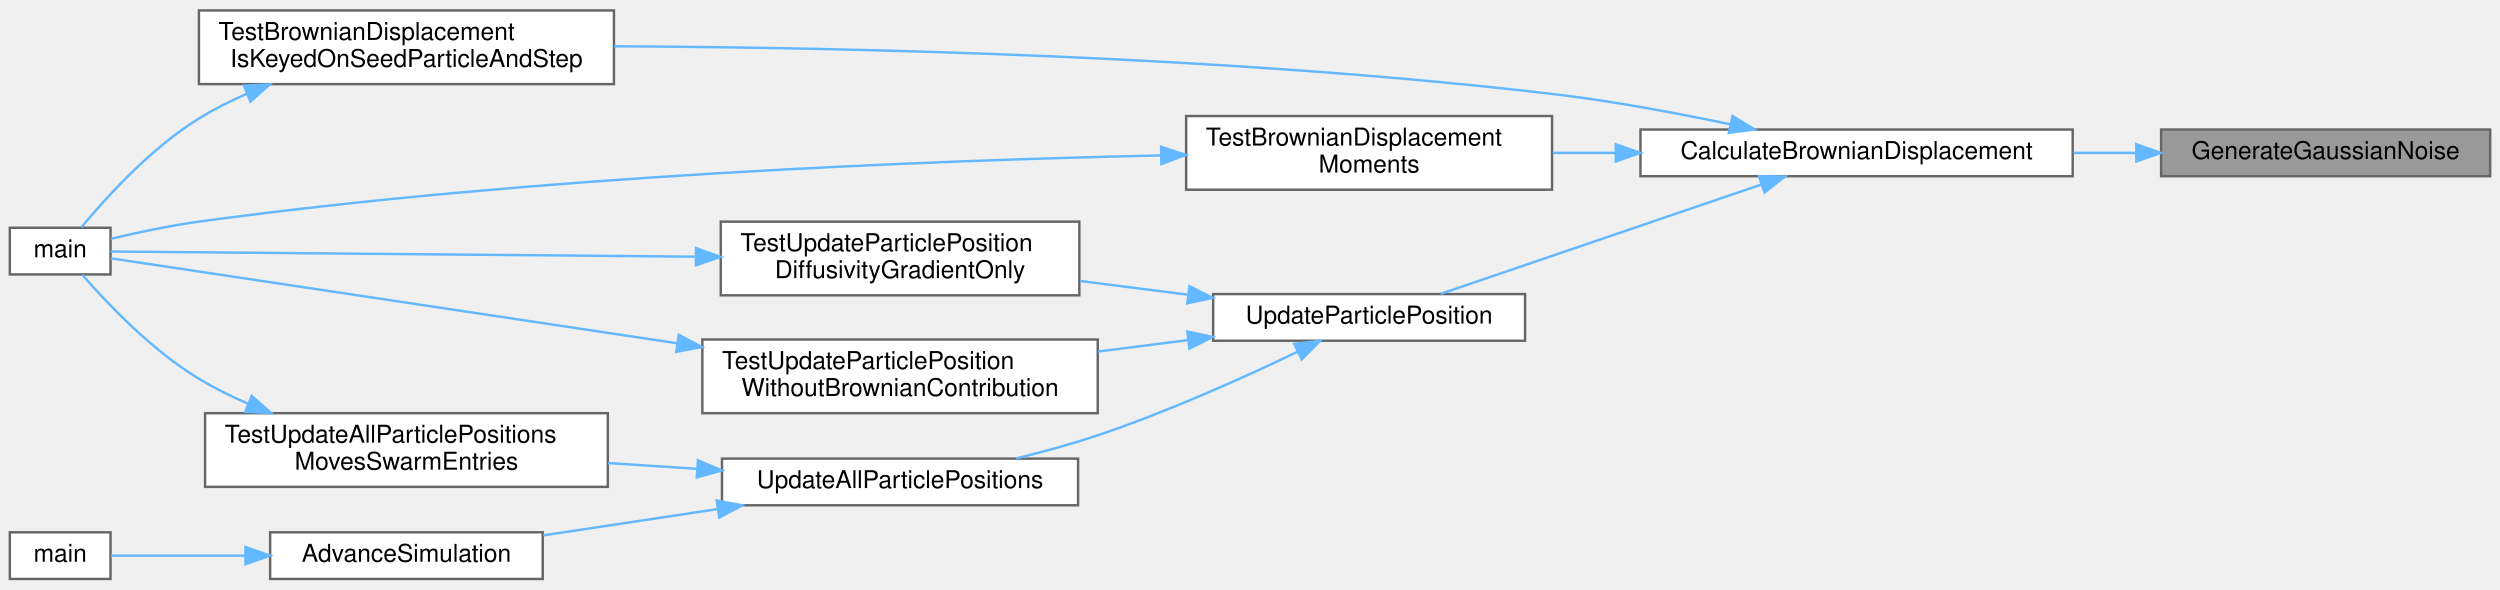
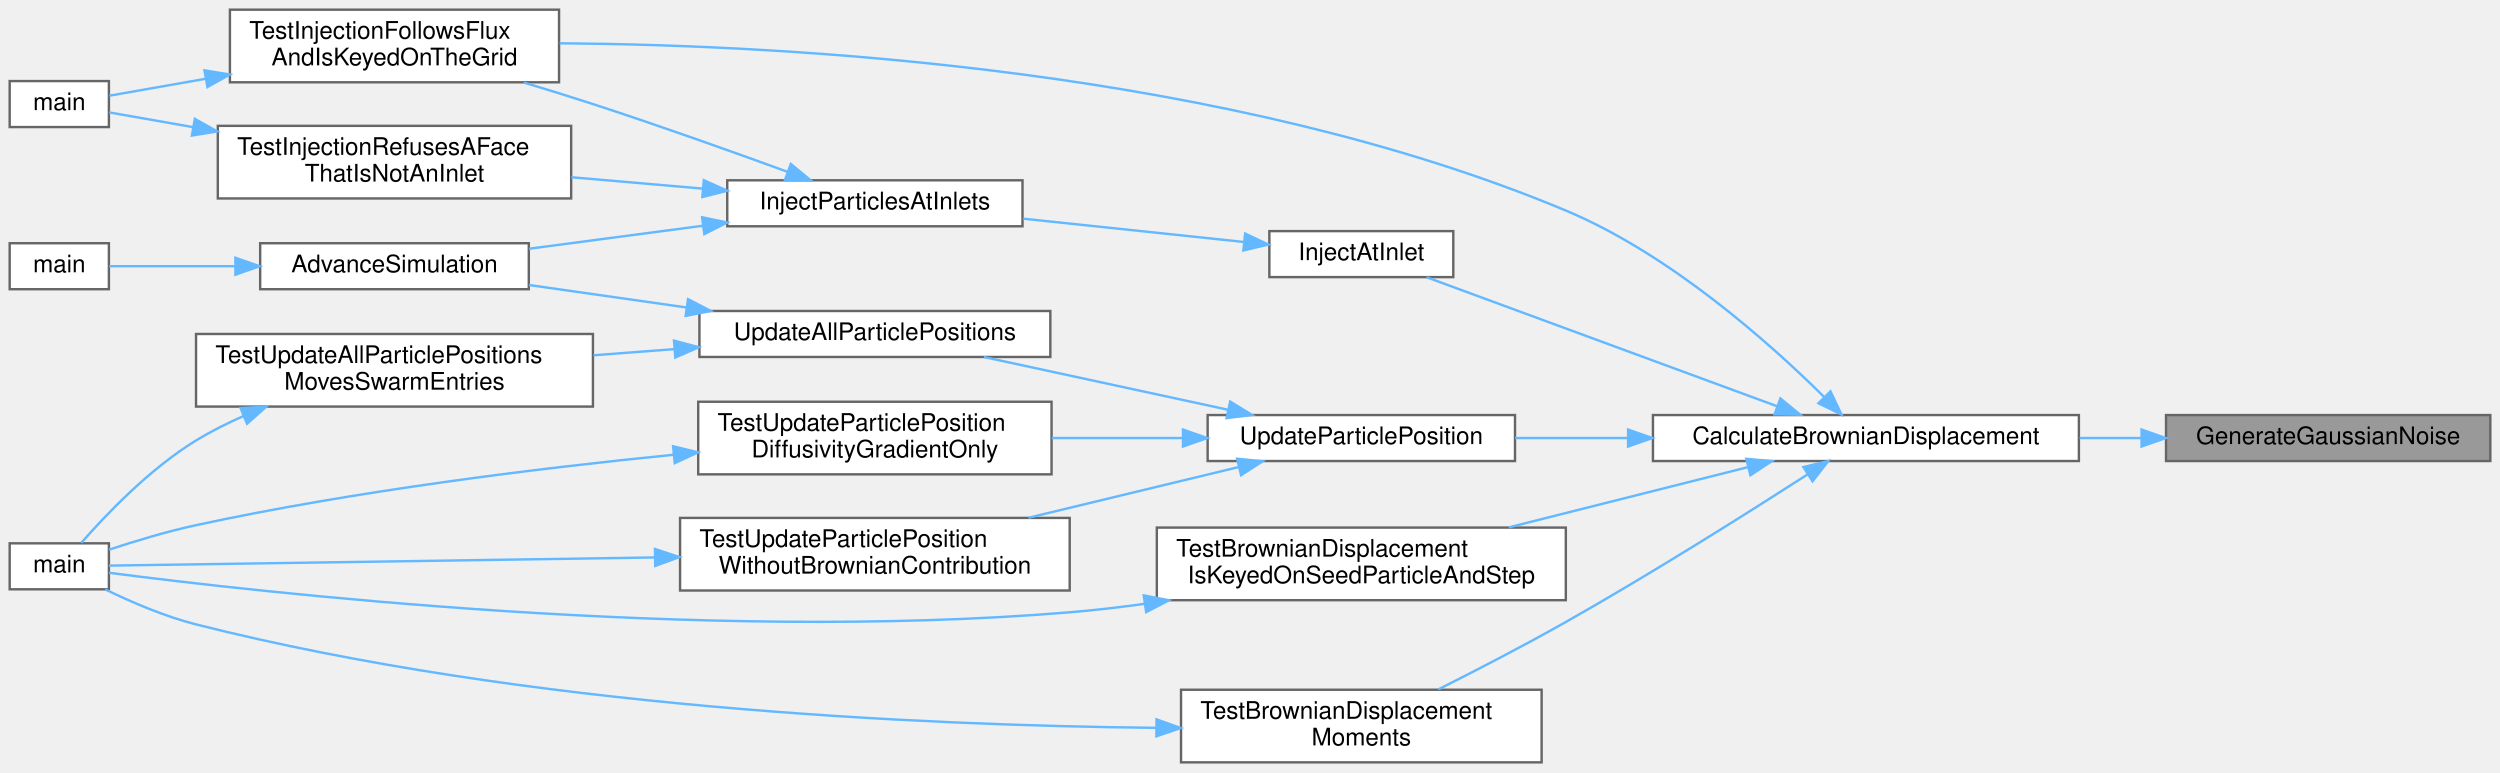
- <svg xmlns="http://www.w3.org/2000/svg" xmlns:xlink="http://www.w3.org/1999/xlink" width="1018pt" height="240pt" viewBox="0.00 0.00 1018.00 239.50">
-   <g id="graph0" class="graph" transform="scale(1 1) rotate(0) translate(4 235.5)">
+ <svg xmlns="http://www.w3.org/2000/svg" xmlns:xlink="http://www.w3.org/1999/xlink" width="1033pt" height="319pt" viewBox="0.00 0.00 1033.00 319.00">
+   <g id="graph0" class="graph" transform="scale(1 1) rotate(0) translate(4 315)">
    <g id="Node000001" class="node">
      <g id="a_Node000001">
        <a xlink:title="Box-Muller transform of two uniforms on (0,1) into two independent N(0,1) values.">
-           <polygon fill="#999999" stroke="#666666" points="1010,-183 876,-183 876,-164 1010,-164 1010,-183" />
-           <text text-anchor="middle" x="943" y="-171" font-family="Helvetica,sans-Serif" font-size="10.00">GenerateGaussianNoise</text>
+           <polygon fill="#999999" stroke="#666666" points="1025,-143.5 891,-143.5 891,-124.5 1025,-124.5 1025,-143.5" />
+           <text text-anchor="middle" x="958" y="-131.5" font-family="Helvetica,sans-Serif" font-size="10.00">GenerateGaussianNoise</text>
        </a>
      </g>
    </g>
    <g id="Node000002" class="node">
      <g id="a_Node000002">
        <a xlink:href="ParticleMotion_8c.html#ae7220a0e267f8f0ecdc3d42b4fbdfc96" target="_top" xlink:title="Calculates the stochastic displacement vector (Brownian motion) for a single particle.">
-           <polygon fill="white" stroke="#666666" points="840,-183 664,-183 664,-164 840,-164 840,-183" />
-           <text text-anchor="middle" x="752" y="-171" font-family="Helvetica,sans-Serif" font-size="10.00">CalculateBrownianDisplacement</text>
+           <polygon fill="white" stroke="#666666" points="855,-143.5 679,-143.5 679,-124.5 855,-124.5 855,-143.5" />
+           <text text-anchor="middle" x="767" y="-131.5" font-family="Helvetica,sans-Serif" font-size="10.00">CalculateBrownianDisplacement</text>
        </a>
      </g>
    </g>
    <g id="edge1_Node000001_Node000002" class="edge">
      <g id="a_edge1_Node000001_Node000002">
        <a xlink:title=" ">
-           <path fill="none" stroke="#63b8ff" d="M865.79,-173.5C857.41,-173.5 848.83,-173.5 840.33,-173.5" />
-           <polygon fill="#63b8ff" stroke="#63b8ff" points="865.9,-177 875.9,-173.5 865.9,-170 865.9,-177" />
+           <path fill="none" stroke="#63b8ff" d="M880.79,-134C872.41,-134 863.83,-134 855.33,-134" />
+           <polygon fill="#63b8ff" stroke="#63b8ff" points="880.9,-137.5 890.9,-134 880.9,-130.5 880.9,-137.5" />
        </a>
      </g>
    </g>
    <g id="Node000003" class="node">
      <g id="a_Node000003">
-         <a xlink:href="test__runtime__kernels_8c.html#ae0b10c89019bd9abee52253d62190305" target="_top" xlink:title="Tests that a Brownian increment is a function of (seed, PID, step) alone.">
-           <polygon fill="white" stroke="#666666" points="246,-231.5 77,-231.5 77,-201.5 246,-201.5 246,-231.5" />
-           <text text-anchor="start" x="85" y="-219.5" font-family="Helvetica,sans-Serif" font-size="10.00">TestBrownianDisplacement</text>
-           <text text-anchor="middle" x="161.5" y="-208.5" font-family="Helvetica,sans-Serif" font-size="10.00">IsKeyedOnSeedParticleAndStep</text>
+         <a xlink:href="ParticleSwarm_8c.html#a134c24fb51cf9670fa1441c8c6a6d5c8" target="_top" xlink:title="Add one inlet's particles for this step.">
+           <polygon fill="white" stroke="#666666" points="596.5,-219.5 520.5,-219.5 520.5,-200.5 596.5,-200.5 596.5,-219.5" />
+           <text text-anchor="middle" x="558.5" y="-207.5" font-family="Helvetica,sans-Serif" font-size="10.00">InjectAtInlet</text>
        </a>
      </g>
    </g>
    <g id="edge2_Node000002_Node000003" class="edge">
      <g id="a_edge2_Node000002_Node000003">
        <a xlink:title=" ">
-           <path fill="none" stroke="#63b8ff" d="M700.66,-185.11C678.5,-189.76 652.08,-194.68 628,-197.5 495.05,-213.09 339.45,-216.47 246.05,-216.9" />
-           <polygon fill="#63b8ff" stroke="#63b8ff" points="701.48,-188.52 710.52,-183.01 700.01,-181.68 701.48,-188.52" />
+           <path fill="none" stroke="#63b8ff" d="M730.45,-147.08C689.17,-162.27 622.1,-186.96 585.44,-200.45" />
+           <polygon fill="#63b8ff" stroke="#63b8ff" points="731.67,-150.36 739.85,-143.63 729.25,-143.79 731.67,-150.36" />
+         </a>
+       </g>
+     </g>
+     <g id="Node000007" class="node">
+       <g id="a_Node000007">
+         <a xlink:href="test__mpi__kernels_8c.html#ae70587a097aac0477637d743938aefd2" target="_top" xlink:title="Tests that injection follows the flux, is keyed on the grid, and carries no state.">
+           <polygon fill="white" stroke="#666666" points="227,-311 91,-311 91,-281 227,-281 227,-311" />
+           <text text-anchor="start" x="99" y="-299" font-family="Helvetica,sans-Serif" font-size="10.00">TestInjectionFollowsFlux</text>
+           <text text-anchor="middle" x="159" y="-288" font-family="Helvetica,sans-Serif" font-size="10.00">AndIsKeyedOnTheGrid</text>
+         </a>
+       </g>
+     </g>
+     <g id="edge14_Node000002_Node000007" class="edge">
+       <g id="a_edge14_Node000002_Node000007">
+         <a xlink:title=" ">
+           <path fill="none" stroke="#63b8ff" d="M749.72,-150.99C727.73,-172.77 686.28,-209.89 643,-228 503.36,-286.42 323.24,-296.41 227.25,-297.12" />
+           <polygon fill="#63b8ff" stroke="#63b8ff" points="752.36,-153.29 756.91,-143.72 747.39,-148.37 752.36,-153.29" />
+         </a>
+       </g>
+     </g>
+     <g id="Node000010" class="node">
+       <g id="a_Node000010">
+         <a xlink:href="test__runtime__kernels_8c.html#ae0b10c89019bd9abee52253d62190305" target="_top" xlink:title="Tests that a Brownian increment is a function of (seed, PID, step) alone.">
+           <polygon fill="white" stroke="#666666" points="643,-97 474,-97 474,-67 643,-67 643,-97" />
+           <text text-anchor="start" x="482" y="-85" font-family="Helvetica,sans-Serif" font-size="10.00">TestBrownianDisplacement</text>
+           <text text-anchor="middle" x="558.5" y="-74" font-family="Helvetica,sans-Serif" font-size="10.00">IsKeyedOnSeedParticleAndStep</text>
+         </a>
+       </g>
+     </g>
+     <g id="edge10_Node000002_Node000010" class="edge">
+       <g id="a_edge10_Node000002_Node000010">
+         <a xlink:title=" ">
+           <path fill="none" stroke="#63b8ff" d="M718.11,-121.94C688.71,-114.54 650.81,-104.99 619.43,-97.09" />
+           <polygon fill="#63b8ff" stroke="#63b8ff" points="717.57,-125.41 728.12,-124.46 719.28,-118.63 717.57,-125.41" />
+         </a>
+       </g>
+     </g>
+     <g id="Node000012" class="node">
+       <g id="a_Node000012">
+         <a xlink:href="test__runtime__kernels_8c.html#ab1b386825f258305d6a77e8cb3728d79" target="_top" xlink:title="Tests that increments over many particles have zero mean, variance 2 D dt, and uncorrelated component...">
+           <polygon fill="white" stroke="#666666" points="633,-30 484,-30 484,0 633,0 633,-30" />
+           <text text-anchor="start" x="492" y="-18" font-family="Helvetica,sans-Serif" font-size="10.00">TestBrownianDisplacement</text>
+           <text text-anchor="middle" x="558.5" y="-7" font-family="Helvetica,sans-Serif" font-size="10.00">Moments</text>
+         </a>
+       </g>
+     </g>
+     <g id="edge12_Node000002_Node000012" class="edge">
+       <g id="a_edge12_Node000002_Node000012">
+         <a xlink:title=" ">
+           <path fill="none" stroke="#63b8ff" d="M742.87,-118.96C718.39,-103.21 678.46,-78.04 643,-58 625.82,-48.29 606.23,-38.15 590.34,-30.16" />
+           <polygon fill="#63b8ff" stroke="#63b8ff" points="741.15,-122.02 751.45,-124.5 744.95,-116.14 741.15,-122.02" />
+         </a>
+       </g>
+     </g>
+     <g id="Node000013" class="node">
+       <g id="a_Node000013">
+         <a xlink:href="ParticleMotion_8c.html#a8ad3647ec07a92b3b2917e126bb56087" target="_top" xlink:title="Updates a particle's position based on its velocity and the timestep dt (stored in user-&gt;dt).">
+           <polygon fill="white" stroke="#666666" points="622,-143.5 495,-143.5 495,-124.5 622,-124.5 622,-143.5" />
+           <text text-anchor="middle" x="558.5" y="-131.5" font-family="Helvetica,sans-Serif" font-size="10.00">UpdateParticlePosition</text>
+         </a>
+       </g>
+     </g>
+     <g id="edge15_Node000002_Node000013" class="edge">
+       <g id="a_edge15_Node000002_Node000013">
+         <a xlink:title=" ">
+           <path fill="none" stroke="#63b8ff" d="M668.4,-134C652.63,-134 636.69,-134 622.04,-134" />
+           <polygon fill="#63b8ff" stroke="#63b8ff" points="668.72,-137.5 678.72,-134 668.72,-130.5 668.72,-137.5" />
+         </a>
+       </g>
+     </g>
+     <g id="Node000004" class="node">
+       <g id="a_Node000004">
+         <a xlink:href="ParticleSwarm_8c.html#a1673e25152d512855440a18dbd28ce75" target="_top" xlink:title="Add the particles that entered through each injecting inlet during this step.">
+           <polygon fill="white" stroke="#666666" points="418.5,-240.5 296.5,-240.5 296.5,-221.5 418.5,-221.5 418.5,-240.5" />
+           <text text-anchor="middle" x="357.5" y="-228.5" font-family="Helvetica,sans-Serif" font-size="10.00">InjectParticlesAtInlets</text>
+         </a>
+       </g>
+     </g>
+     <g id="edge3_Node000003_Node000004" class="edge">
+       <g id="a_edge3_Node000003_Node000004">
+         <a xlink:title=" ">
+           <path fill="none" stroke="#63b8ff" d="M509.98,-215.01C482.66,-217.9 448.07,-221.55 418.84,-224.63" />
+           <polygon fill="#63b8ff" stroke="#63b8ff" points="510.49,-218.48 520.07,-213.95 509.76,-211.52 510.49,-218.48" />
        </a>
      </g>
    </g>
    <g id="Node000005" class="node">
      <g id="a_Node000005">
-         <a xlink:href="test__runtime__kernels_8c.html#ab1b386825f258305d6a77e8cb3728d79" target="_top" xlink:title="Tests that increments over many particles have zero mean, variance 2 D dt, and uncorrelated component...">
-           <polygon fill="white" stroke="#666666" points="628,-188.5 479,-188.5 479,-158.5 628,-158.5 628,-188.5" />
-           <text text-anchor="start" x="487" y="-176.5" font-family="Helvetica,sans-Serif" font-size="10.00">TestBrownianDisplacement</text>
-           <text text-anchor="middle" x="553.5" y="-165.5" font-family="Helvetica,sans-Serif" font-size="10.00">Moments</text>
-         </a>
-       </g>
-     </g>
-     <g id="edge4_Node000002_Node000005" class="edge">
-       <g id="a_edge4_Node000002_Node000005">
-         <a xlink:title=" ">
-           <path fill="none" stroke="#63b8ff" d="M653.87,-173.5C645.26,-173.5 636.64,-173.5 628.27,-173.5" />
-           <polygon fill="#63b8ff" stroke="#63b8ff" points="653.95,-177 663.95,-173.5 653.95,-170 653.95,-177" />
+         <a xlink:href="runloop_8c.html#a5cfb2f783604af7f20171d19f969d5d3" target="_top" xlink:title="Executes the main time-marching loop for the particle simulation.">
+           <polygon fill="white" stroke="#666666" points="214.5,-214.5 103.5,-214.5 103.5,-195.5 214.5,-195.5 214.5,-214.5" />
+           <text text-anchor="middle" x="159" y="-202.5" font-family="Helvetica,sans-Serif" font-size="10.00">AdvanceSimulation</text>
+         </a>
+       </g>
+     </g>
+     <g id="edge4_Node000004_Node000005" class="edge">
+       <g id="a_edge4_Node000004_Node000005">
+         <a xlink:title=" ">
+           <path fill="none" stroke="#63b8ff" d="M286.52,-221.74C262.9,-218.62 236.9,-215.17 214.64,-212.23" />
+           <polygon fill="#63b8ff" stroke="#63b8ff" points="286.1,-225.22 296.48,-223.06 287.02,-218.28 286.1,-225.22" />
+         </a>
+       </g>
+     </g>
+     <g id="edge6_Node000004_Node000007" class="edge">
+       <g id="a_edge6_Node000004_Node000007">
+         <a xlink:title=" ">
+           <path fill="none" stroke="#63b8ff" d="M321.36,-244.02C298.56,-252.33 268.14,-263.17 241,-272 231.79,-275 221.95,-278.04 212.41,-280.91" />
+           <polygon fill="#63b8ff" stroke="#63b8ff" points="322.76,-247.24 330.94,-240.51 320.35,-240.66 322.76,-247.24" />
+         </a>
+       </g>
+     </g>
+     <g id="Node000009" class="node">
+       <g id="a_Node000009">
+         <a xlink:href="test__mpi__kernels_8c.html#aabd8e8d0e812df37075d9306397c8e04" target="_top" xlink:title="Tests that a face that is not an INLET refuses to inject.">
+           <polygon fill="white" stroke="#666666" points="232,-263 86,-263 86,-233 232,-233 232,-263" />
+           <text text-anchor="start" x="94" y="-251" font-family="Helvetica,sans-Serif" font-size="10.00">TestInjectionRefusesAFace</text>
+           <text text-anchor="middle" x="159" y="-240" font-family="Helvetica,sans-Serif" font-size="10.00">ThatIsNotAnInlet</text>
+         </a>
+       </g>
+     </g>
+     <g id="edge8_Node000004_Node000009" class="edge">
+       <g id="a_edge8_Node000004_Node000009">
+         <a xlink:title=" ">
+           <path fill="none" stroke="#63b8ff" d="M286.29,-237.07C268.69,-238.6 249.79,-240.23 232.11,-241.76" />
+           <polygon fill="#63b8ff" stroke="#63b8ff" points="286.81,-240.54 296.48,-236.19 286.21,-233.57 286.81,-240.54" />
        </a>
      </g>
    </g>
    <g id="Node000006" class="node">
      <g id="a_Node000006">
-         <a xlink:href="ParticleMotion_8c.html#a8ad3647ec07a92b3b2917e126bb56087" target="_top" xlink:title="Updates a particle's position based on its velocity and the timestep dt (stored in user-&gt;dt).">
-           <polygon fill="white" stroke="#666666" points="617,-116 490,-116 490,-97 617,-97 617,-116" />
-           <text text-anchor="middle" x="553.5" y="-104" font-family="Helvetica,sans-Serif" font-size="10.00">UpdateParticlePosition</text>
-         </a>
-       </g>
-     </g>
-     <g id="edge6_Node000002_Node000006" class="edge">
-       <g id="a_edge6_Node000002_Node000006">
-         <a xlink:title=" ">
-           <path fill="none" stroke="#63b8ff" d="M713.12,-160.58C674.93,-147.56 616.87,-127.77 582.6,-116.08" />
-           <polygon fill="#63b8ff" stroke="#63b8ff" points="712.25,-163.99 722.85,-163.9 714.51,-157.36 712.25,-163.99" />
-         </a>
-       </g>
-     </g>
-     <g id="Node000004" class="node">
-       <g id="a_Node000004">
-         <a xlink:href="test__runtime__kernels_8c.html#a3c04138a5bfe5d72780bb7e82a18e627" target="_top" xlink:title="Runs the unit-runtime PETSc test binary.">
-           <polygon fill="white" stroke="#666666" points="41,-143 0,-143 0,-124 41,-124 41,-143" />
-           <text text-anchor="middle" x="20.5" y="-131" font-family="Helvetica,sans-Serif" font-size="10.00">main</text>
-         </a>
-       </g>
-     </g>
-     <g id="edge3_Node000003_Node000004" class="edge">
-       <g id="a_edge3_Node000003_Node000004">
-         <a xlink:title=" ">
-           <path fill="none" stroke="#63b8ff" d="M96.57,-197.6C89.76,-194.63 83.1,-191.27 77,-187.5 57.32,-175.36 39.03,-155.15 29.15,-143.2" />
-           <polygon fill="#63b8ff" stroke="#63b8ff" points="95.33,-200.87 105.91,-201.42 97.98,-194.39 95.33,-200.87" />
-         </a>
-       </g>
-     </g>
-     <g id="edge5_Node000005_Node000004" class="edge">
-       <g id="a_edge5_Node000005_Node000004">
-         <a xlink:title=" ">
-           <path fill="none" stroke="#63b8ff" d="M468.69,-172.46C373.4,-170.38 213.37,-164.14 77,-145.5 64.99,-143.86 51.7,-141.02 41.15,-138.52" />
-           <polygon fill="#63b8ff" stroke="#63b8ff" points="468.78,-175.96 478.85,-172.67 468.92,-168.97 468.78,-175.96" />
-         </a>
-       </g>
-     </g>
-     <g id="Node000007" class="node">
-       <g id="a_Node000007">
-         <a xlink:href="test__runtime__kernels_8c.html#a193b00b99dbf4ea5b874c7b761fdbcbd" target="_top" xlink:title="Tests particle position updates driven only by diffusivity-gradient drift.">
-           <polygon fill="white" stroke="#666666" points="435.5,-145.5 289.5,-145.5 289.5,-115.5 435.5,-115.5 435.5,-145.5" />
-           <text text-anchor="start" x="297.5" y="-133.5" font-family="Helvetica,sans-Serif" font-size="10.00">TestUpdateParticlePosition</text>
-           <text text-anchor="middle" x="362.5" y="-122.5" font-family="Helvetica,sans-Serif" font-size="10.00">DiffusivityGradientOnly</text>
-         </a>
-       </g>
-     </g>
-     <g id="edge7_Node000006_Node000007" class="edge">
-       <g id="a_edge7_Node000006_Node000007">
-         <a xlink:title=" ">
-           <path fill="none" stroke="#63b8ff" d="M479.53,-115.77C465.18,-117.59 450.14,-119.5 435.82,-121.32" />
-           <polygon fill="#63b8ff" stroke="#63b8ff" points="480.35,-119.19 489.83,-114.46 479.47,-112.25 480.35,-119.19" />
+         <a xlink:href="simulator_8c.html#a3c04138a5bfe5d72780bb7e82a18e627" target="_top" xlink:title="Entry point for the solver executable.">
+           <polygon fill="white" stroke="#666666" points="41,-214.5 0,-214.5 0,-195.5 41,-195.5 41,-214.5" />
+           <text text-anchor="middle" x="20.5" y="-202.5" font-family="Helvetica,sans-Serif" font-size="10.00">main</text>
+         </a>
+       </g>
+     </g>
+     <g id="edge5_Node000005_Node000006" class="edge">
+       <g id="a_edge5_Node000005_Node000006">
+         <a xlink:title=" ">
+           <path fill="none" stroke="#63b8ff" d="M93.13,-205C74.21,-205 54.94,-205 41.16,-205" />
+           <polygon fill="#63b8ff" stroke="#63b8ff" points="93.27,-208.5 103.27,-205 93.27,-201.5 93.27,-208.5" />
        </a>
      </g>
    </g>
    <g id="Node000008" class="node">
      <g id="a_Node000008">
-         <a xlink:href="test__runtime__kernels_8c.html#a6b17c1d75c127eeed63880b00cc66d24" target="_top" xlink:title="Tests particle position updates without Brownian forcing.">
-           <polygon fill="white" stroke="#666666" points="443,-97.5 282,-97.5 282,-67.5 443,-67.5 443,-97.5" />
-           <text text-anchor="start" x="290" y="-85.5" font-family="Helvetica,sans-Serif" font-size="10.00">TestUpdateParticlePosition</text>
-           <text text-anchor="middle" x="362.5" y="-74.5" font-family="Helvetica,sans-Serif" font-size="10.00">WithoutBrownianContribution</text>
-         </a>
-       </g>
-     </g>
-     <g id="edge9_Node000006_Node000008" class="edge">
-       <g id="a_edge9_Node000006_Node000008">
-         <a xlink:title=" ">
-           <path fill="none" stroke="#63b8ff" d="M479.87,-97.28C467.86,-95.75 455.35,-94.16 443.17,-92.62" />
-           <polygon fill="#63b8ff" stroke="#63b8ff" points="479.47,-100.75 489.83,-98.54 480.35,-93.81 479.47,-100.75" />
-         </a>
-       </g>
-     </g>
-     <g id="Node000009" class="node">
-       <g id="a_Node000009">
-         <a xlink:href="ParticleMotion_8c.html#a74bec635d0f085bd2e8aef6c61aac629" target="_top" xlink:title="Loops over all local particles in the DMSwarm, updating their positions based on velocity and the glo...">
-           <polygon fill="white" stroke="#666666" points="435,-49 290,-49 290,-30 435,-30 435,-49" />
-           <text text-anchor="middle" x="362.5" y="-37" font-family="Helvetica,sans-Serif" font-size="10.00">UpdateAllParticlePositions</text>
-         </a>
-       </g>
-     </g>
-     <g id="edge11_Node000006_Node000009" class="edge">
-       <g id="a_edge11_Node000006_Node000009">
-         <a xlink:title=" ">
-           <path fill="none" stroke="#63b8ff" d="M524.51,-92.57C502.7,-82.13 471.45,-68.05 443,-58.5 432.37,-54.93 420.73,-51.76 409.72,-49.07" />
-           <polygon fill="#63b8ff" stroke="#63b8ff" points="523,-95.73 533.53,-96.94 526.05,-89.43 523,-95.73" />
-         </a>
-       </g>
-     </g>
-     <g id="edge8_Node000007_Node000004" class="edge">
-       <g id="a_edge8_Node000007_Node000004">
-         <a xlink:title=" ">
-           <path fill="none" stroke="#63b8ff" d="M278.96,-131.23C199.9,-131.93 86.15,-132.93 41.02,-133.33" />
-           <polygon fill="#63b8ff" stroke="#63b8ff" points="279.43,-134.72 289.39,-131.14 279.36,-127.72 279.43,-134.72" />
-         </a>
-       </g>
-     </g>
-     <g id="edge10_Node000008_Node000004" class="edge">
-       <g id="a_edge10_Node000008_Node000004">
-         <a xlink:title=" ">
-           <path fill="none" stroke="#63b8ff" d="M271.87,-95.94C193.3,-107.73 84.97,-123.98 41.11,-130.56" />
-           <polygon fill="#63b8ff" stroke="#63b8ff" points="272.41,-99.4 281.79,-94.46 271.38,-92.48 272.41,-99.4" />
-         </a>
-       </g>
-     </g>
-     <g id="Node000010" class="node">
-       <g id="a_Node000010">
-         <a xlink:href="runloop_8c.html#a5cfb2f783604af7f20171d19f969d5d3" target="_top" xlink:title="Executes the main time-marching loop for the particle simulation.">
-           <polygon fill="white" stroke="#666666" points="217,-19 106,-19 106,0 217,0 217,-19" />
-           <text text-anchor="middle" x="161.5" y="-7" font-family="Helvetica,sans-Serif" font-size="10.00">AdvanceSimulation</text>
-         </a>
-       </g>
-     </g>
-     <g id="edge12_Node000009_Node000010" class="edge">
-       <g id="a_edge12_Node000009_Node000010">
-         <a xlink:title=" ">
-           <path fill="none" stroke="#63b8ff" d="M288.33,-28.47C264.8,-24.92 239.15,-21.06 217.19,-17.75" />
-           <polygon fill="#63b8ff" stroke="#63b8ff" points="287.85,-31.94 298.26,-29.97 288.9,-25.01 287.85,-31.94" />
-         </a>
-       </g>
-     </g>
-     <g id="Node000012" class="node">
-       <g id="a_Node000012">
-         <a xlink:href="test__runtime__kernels_8c.html#aebdf42980150779be653a57af15f92ee" target="_top" xlink:title="Tests swarm-wide particle position updates using the same transport path as the runtime loop.">
-           <polygon fill="white" stroke="#666666" points="243.5,-67.5 79.5,-67.5 79.5,-37.5 243.5,-37.5 243.5,-67.5" />
-           <text text-anchor="start" x="87.5" y="-55.5" font-family="Helvetica,sans-Serif" font-size="10.00">TestUpdateAllParticlePositions</text>
-           <text text-anchor="middle" x="161.5" y="-44.5" font-family="Helvetica,sans-Serif" font-size="10.00">MovesSwarmEntries</text>
-         </a>
-       </g>
-     </g>
-     <g id="edge14_Node000009_Node000012" class="edge">
-       <g id="a_edge14_Node000009_Node000012">
-         <a xlink:title=" ">
-           <path fill="none" stroke="#63b8ff" d="M279.95,-44.83C267.94,-45.61 255.56,-46.42 243.56,-47.2" />
-           <polygon fill="#63b8ff" stroke="#63b8ff" points="280.19,-48.32 289.94,-44.17 279.73,-41.33 280.19,-48.32" />
+         <a xlink:href="test__mpi__kernels_8c.html#a3c04138a5bfe5d72780bb7e82a18e627" target="_top" xlink:title="Runs the unit-mpi PETSc test binary.">
+           <polygon fill="white" stroke="#666666" points="41,-281.5 0,-281.5 0,-262.5 41,-262.5 41,-281.5" />
+           <text text-anchor="middle" x="20.5" y="-269.5" font-family="Helvetica,sans-Serif" font-size="10.00">main</text>
+         </a>
+       </g>
+     </g>
+     <g id="edge7_Node000007_Node000008" class="edge">
+       <g id="a_edge7_Node000007_Node000008">
+         <a xlink:title=" ">
+           <path fill="none" stroke="#63b8ff" d="M80.73,-282.41C66.05,-279.83 51.94,-277.35 41.18,-275.46" />
+           <polygon fill="#63b8ff" stroke="#63b8ff" points="80.49,-285.93 90.95,-284.21 81.71,-279.03 80.49,-285.93" />
+         </a>
+       </g>
+     </g>
+     <g id="edge9_Node000009_Node000008" class="edge">
+       <g id="a_edge9_Node000009_Node000008">
+         <a xlink:title=" ">
+           <path fill="none" stroke="#63b8ff" d="M75.77,-262.46C62.85,-264.73 50.63,-266.88 41.07,-268.56" />
+           <polygon fill="#63b8ff" stroke="#63b8ff" points="76.51,-265.88 85.75,-260.7 75.3,-258.99 76.51,-265.88" />
        </a>
      </g>
    </g>
    <g id="Node000011" class="node">
      <g id="a_Node000011">
-         <a xlink:href="simulator_8c.html#a3c04138a5bfe5d72780bb7e82a18e627" target="_top" xlink:title="Entry point for the solver executable.">
-           <polygon fill="white" stroke="#666666" points="41,-19 0,-19 0,0 41,0 41,-19" />
-           <text text-anchor="middle" x="20.5" y="-7" font-family="Helvetica,sans-Serif" font-size="10.00">main</text>
-         </a>
-       </g>
-     </g>
-     <g id="edge13_Node000010_Node000011" class="edge">
-       <g id="a_edge13_Node000010_Node000011">
-         <a xlink:title=" ">
-           <path fill="none" stroke="#63b8ff" d="M95.96,-9.5C76.07,-9.5 55.63,-9.5 41.21,-9.5" />
-           <polygon fill="#63b8ff" stroke="#63b8ff" points="95.96,-13 105.96,-9.5 95.96,-6 95.96,-13" />
-         </a>
-       </g>
-     </g>
-     <g id="edge15_Node000012_Node000004" class="edge">
-       <g id="a_edge15_Node000012_Node000004">
-         <a xlink:title=" ">
-           <path fill="none" stroke="#63b8ff" d="M96.95,-71.38C90.02,-74.37 83.23,-77.74 77,-81.5 57.79,-93.11 39.62,-112.23 29.58,-123.77" />
-           <polygon fill="#63b8ff" stroke="#63b8ff" points="98.48,-74.54 106.44,-67.55 95.85,-68.05 98.48,-74.54" />
+         <a xlink:href="test__runtime__kernels_8c.html#a3c04138a5bfe5d72780bb7e82a18e627" target="_top" xlink:title="Runs the unit-runtime PETSc test binary.">
+           <polygon fill="white" stroke="#666666" points="41,-90.5 0,-90.5 0,-71.5 41,-71.5 41,-90.5" />
+           <text text-anchor="middle" x="20.5" y="-78.5" font-family="Helvetica,sans-Serif" font-size="10.00">main</text>
+         </a>
+       </g>
+     </g>
+     <g id="edge11_Node000010_Node000011" class="edge">
+       <g id="a_edge11_Node000010_Node000011">
+         <a xlink:title=" ">
+           <path fill="none" stroke="#63b8ff" d="M469.03,-65.51C458.61,-64.07 448.09,-62.84 438,-62 285.43,-49.32 100.67,-70.56 41.05,-78.33" />
+           <polygon fill="#63b8ff" stroke="#63b8ff" points="468.59,-68.98 478.99,-66.96 469.6,-62.06 468.59,-68.98" />
+         </a>
+       </g>
+     </g>
+     <g id="edge13_Node000012_Node000011" class="edge">
+       <g id="a_edge13_Node000012_Node000011">
+         <a xlink:title=" ">
+           <path fill="none" stroke="#63b8ff" d="M473.8,-14.26C376.86,-15.24 213.04,-22.6 77,-57 63.97,-60.29 50.1,-66.29 39.48,-71.47" />
+           <polygon fill="#63b8ff" stroke="#63b8ff" points="473.87,-17.76 483.84,-14.18 473.81,-10.76 473.87,-17.76" />
+         </a>
+       </g>
+     </g>
+     <g id="Node000014" class="node">
+       <g id="a_Node000014">
+         <a xlink:href="test__runtime__kernels_8c.html#a193b00b99dbf4ea5b874c7b761fdbcbd" target="_top" xlink:title="Tests particle position updates driven only by diffusivity-gradient drift.">
+           <polygon fill="white" stroke="#666666" points="430.5,-149 284.5,-149 284.5,-119 430.5,-119 430.5,-149" />
+           <text text-anchor="start" x="292.5" y="-137" font-family="Helvetica,sans-Serif" font-size="10.00">TestUpdateParticlePosition</text>
+           <text text-anchor="middle" x="357.5" y="-126" font-family="Helvetica,sans-Serif" font-size="10.00">DiffusivityGradientOnly</text>
+         </a>
+       </g>
+     </g>
+     <g id="edge16_Node000013_Node000014" class="edge">
+       <g id="a_edge16_Node000013_Node000014">
+         <a xlink:title=" ">
+           <path fill="none" stroke="#63b8ff" d="M484.6,-134C466.98,-134 448.17,-134 430.6,-134" />
+           <polygon fill="#63b8ff" stroke="#63b8ff" points="484.81,-137.5 494.81,-134 484.81,-130.5 484.81,-137.5" />
+         </a>
+       </g>
+     </g>
+     <g id="Node000015" class="node">
+       <g id="a_Node000015">
+         <a xlink:href="test__runtime__kernels_8c.html#a6b17c1d75c127eeed63880b00cc66d24" target="_top" xlink:title="Tests particle position updates without Brownian forcing.">
+           <polygon fill="white" stroke="#666666" points="438,-101 277,-101 277,-71 438,-71 438,-101" />
+           <text text-anchor="start" x="285" y="-89" font-family="Helvetica,sans-Serif" font-size="10.00">TestUpdateParticlePosition</text>
+           <text text-anchor="middle" x="357.5" y="-78" font-family="Helvetica,sans-Serif" font-size="10.00">WithoutBrownianContribution</text>
+         </a>
+       </g>
+     </g>
+     <g id="edge18_Node000013_Node000015" class="edge">
+       <g id="a_edge18_Node000013_Node000015">
+         <a xlink:title=" ">
+           <path fill="none" stroke="#63b8ff" d="M507.95,-122.05C481.62,-115.7 448.99,-107.83 420.95,-101.06" />
+           <polygon fill="#63b8ff" stroke="#63b8ff" points="507.17,-125.46 517.71,-124.4 508.81,-118.65 507.17,-125.46" />
+         </a>
+       </g>
+     </g>
+     <g id="Node000016" class="node">
+       <g id="a_Node000016">
+         <a xlink:href="ParticleMotion_8c.html#a74bec635d0f085bd2e8aef6c61aac629" target="_top" xlink:title="Loops over all local particles in the DMSwarm, updating their positions based on velocity and the glo...">
+           <polygon fill="white" stroke="#666666" points="430,-186.5 285,-186.5 285,-167.5 430,-167.5 430,-186.5" />
+           <text text-anchor="middle" x="357.5" y="-174.5" font-family="Helvetica,sans-Serif" font-size="10.00">UpdateAllParticlePositions</text>
+         </a>
+       </g>
+     </g>
+     <g id="edge20_Node000013_Node000016" class="edge">
+       <g id="a_edge20_Node000013_Node000016">
+         <a xlink:title=" ">
+           <path fill="none" stroke="#63b8ff" d="M503.36,-145.7C471.71,-152.54 432.27,-161.06 402.54,-167.48" />
+           <polygon fill="#63b8ff" stroke="#63b8ff" points="504.3,-149.08 513.34,-143.54 502.82,-142.23 504.3,-149.08" />
+         </a>
+       </g>
+     </g>
+     <g id="edge17_Node000014_Node000011" class="edge">
+       <g id="a_edge17_Node000014_Node000011">
+         <a xlink:title=" ">
+           <path fill="none" stroke="#63b8ff" d="M274.19,-127.09C218.19,-121.49 142.62,-112.17 77,-98 64.88,-95.38 51.6,-91.36 41.06,-87.88" />
+           <polygon fill="#63b8ff" stroke="#63b8ff" points="274.12,-130.6 284.42,-128.09 274.81,-123.63 274.12,-130.6" />
+         </a>
+       </g>
+     </g>
+     <g id="edge19_Node000015_Node000011" class="edge">
+       <g id="a_edge19_Node000015_Node000011">
+         <a xlink:title=" ">
+           <path fill="none" stroke="#63b8ff" d="M266.47,-84.66C189.31,-83.5 84.01,-81.93 41,-81.29" />
+           <polygon fill="#63b8ff" stroke="#63b8ff" points="266.63,-88.16 276.68,-84.81 266.74,-81.16 266.63,-88.16" />
+         </a>
+       </g>
+     </g>
+     <g id="edge21_Node000016_Node000005" class="edge">
+       <g id="a_edge21_Node000016_Node000005">
+         <a xlink:title=" ">
+           <path fill="none" stroke="#63b8ff" d="M279.51,-187.97C257.81,-191.06 234.65,-194.36 214.55,-197.23" />
+           <polygon fill="#63b8ff" stroke="#63b8ff" points="280.29,-191.39 289.7,-186.52 279.31,-184.46 280.29,-191.39" />
+         </a>
+       </g>
+     </g>
+     <g id="Node000017" class="node">
+       <g id="a_Node000017">
+         <a xlink:href="test__runtime__kernels_8c.html#aebdf42980150779be653a57af15f92ee" target="_top" xlink:title="Tests swarm-wide particle position updates using the same transport path as the runtime loop.">
+           <polygon fill="white" stroke="#666666" points="241,-177 77,-177 77,-147 241,-147 241,-177" />
+           <text text-anchor="start" x="85" y="-165" font-family="Helvetica,sans-Serif" font-size="10.00">TestUpdateAllParticlePositions</text>
+           <text text-anchor="middle" x="159" y="-154" font-family="Helvetica,sans-Serif" font-size="10.00">MovesSwarmEntries</text>
+         </a>
+       </g>
+     </g>
+     <g id="edge22_Node000016_Node000017" class="edge">
+       <g id="a_edge22_Node000016_Node000017">
+         <a xlink:title=" ">
+           <path fill="none" stroke="#63b8ff" d="M274.67,-170.75C263.61,-169.91 252.27,-169.04 241.22,-168.2" />
+           <polygon fill="#63b8ff" stroke="#63b8ff" points="274.49,-174.25 284.72,-171.52 275.02,-167.27 274.49,-174.25" />
+         </a>
+       </g>
+     </g>
+     <g id="edge23_Node000017_Node000011" class="edge">
+       <g id="a_edge23_Node000017_Node000011">
+         <a xlink:title=" ">
+           <path fill="none" stroke="#63b8ff" d="M96.65,-143.1C89.82,-140.11 83.13,-136.75 77,-133 57.84,-121.3 39.66,-102.21 29.6,-90.7" />
+           <polygon fill="#63b8ff" stroke="#63b8ff" points="95.41,-146.38 105.99,-146.95 98.08,-139.9 95.41,-146.38" />
        </a>
      </g>
    </g>
  </g>
</svg>
